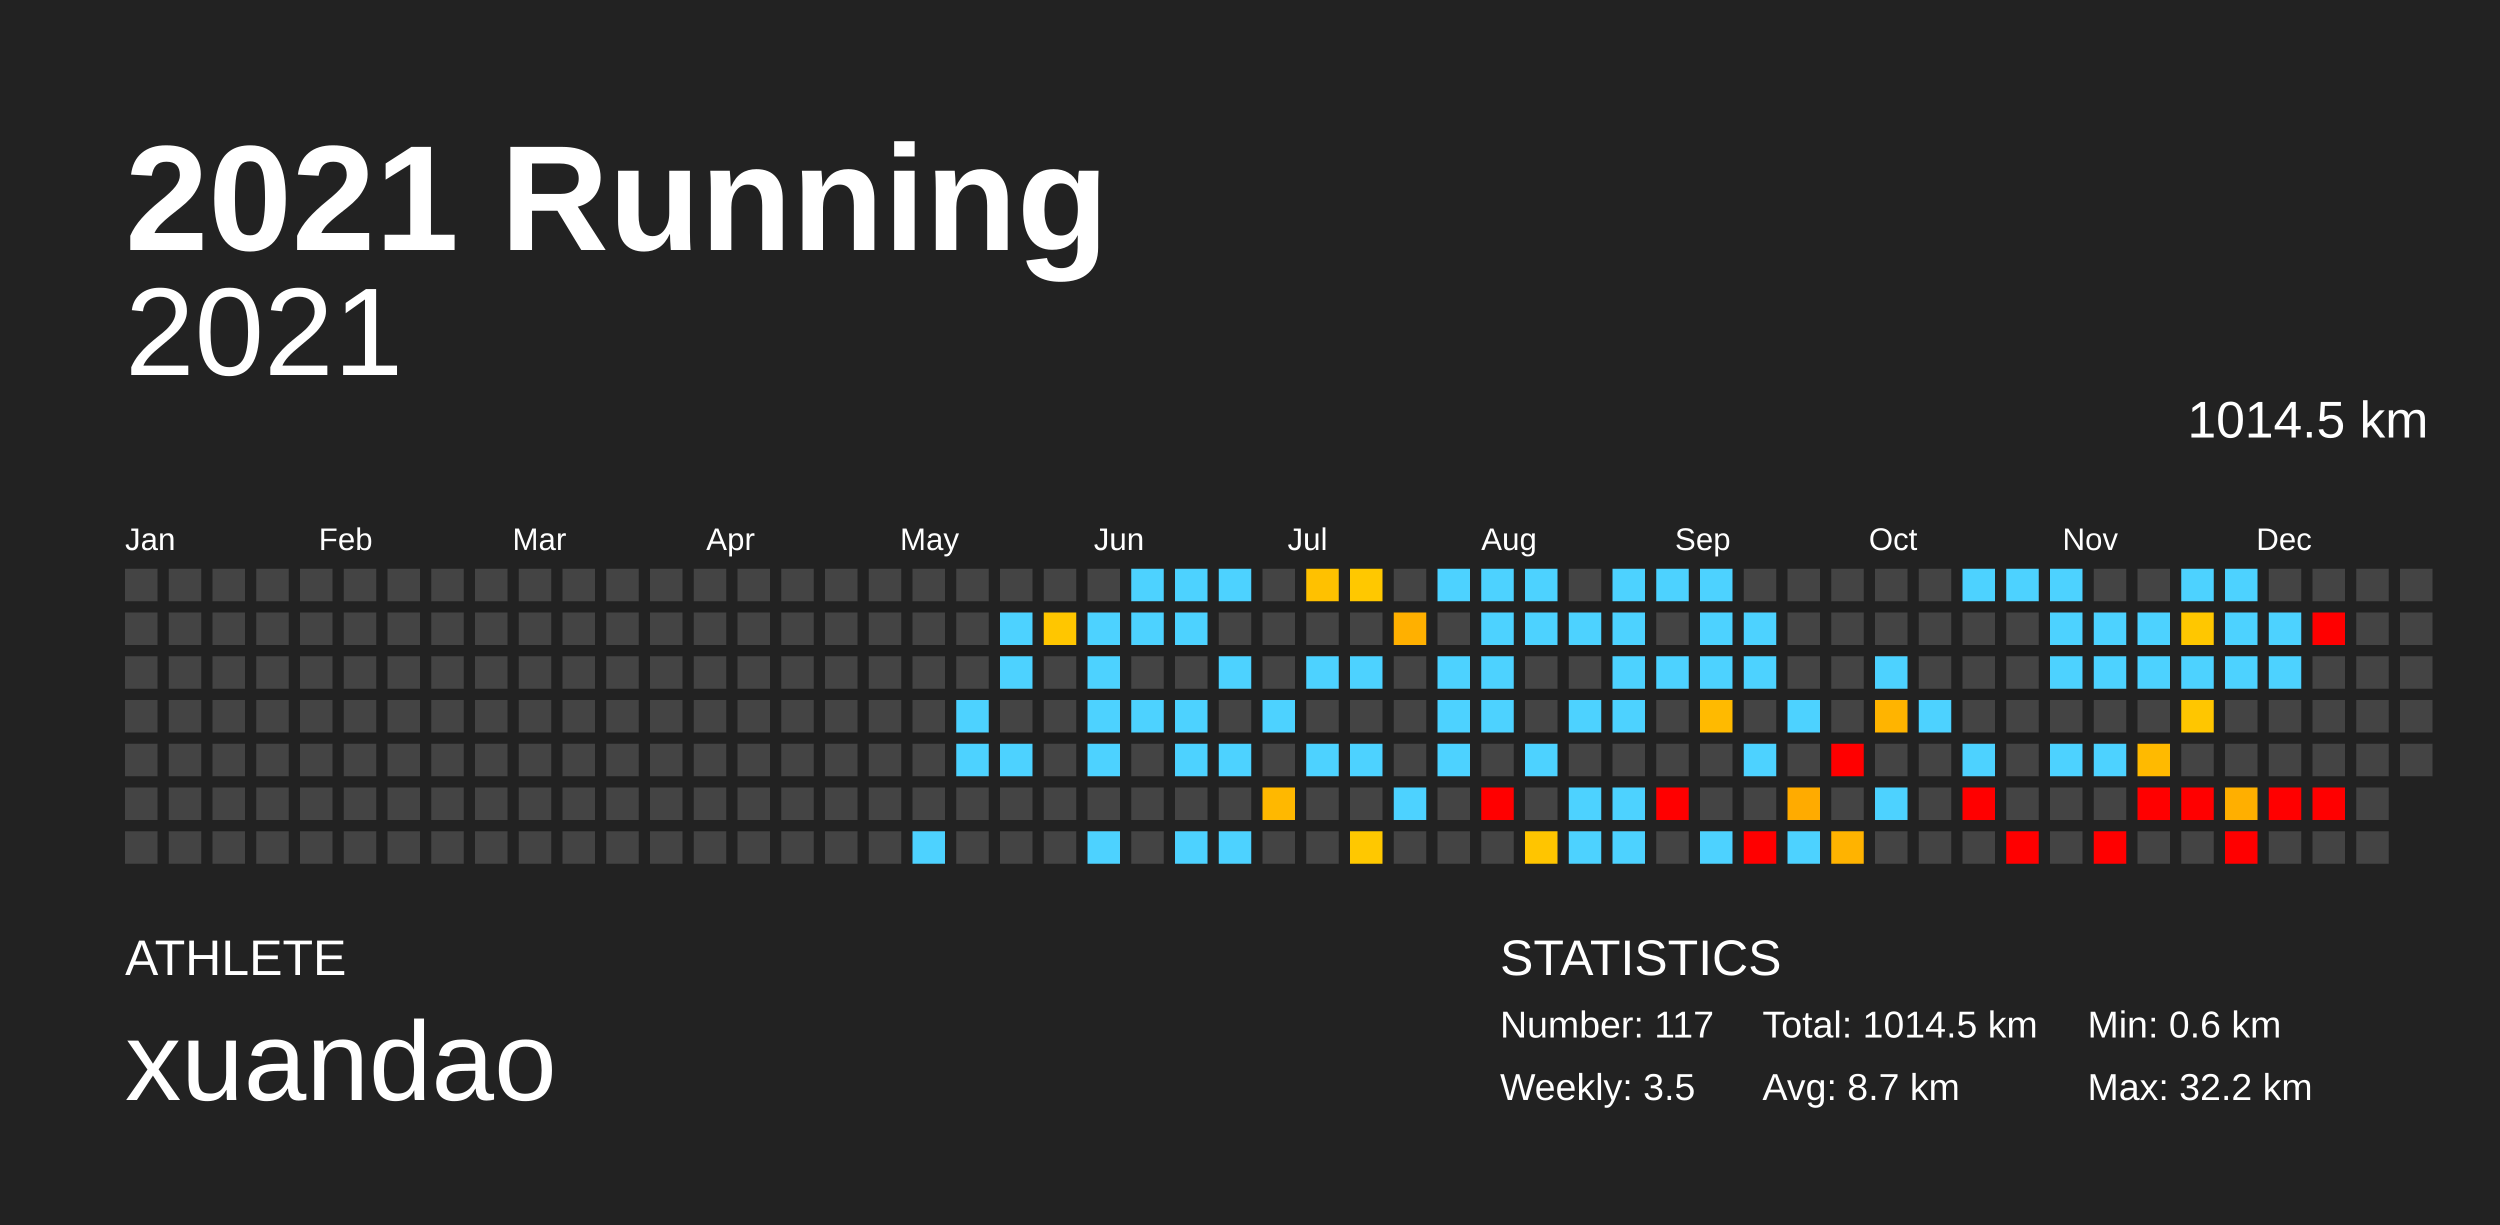
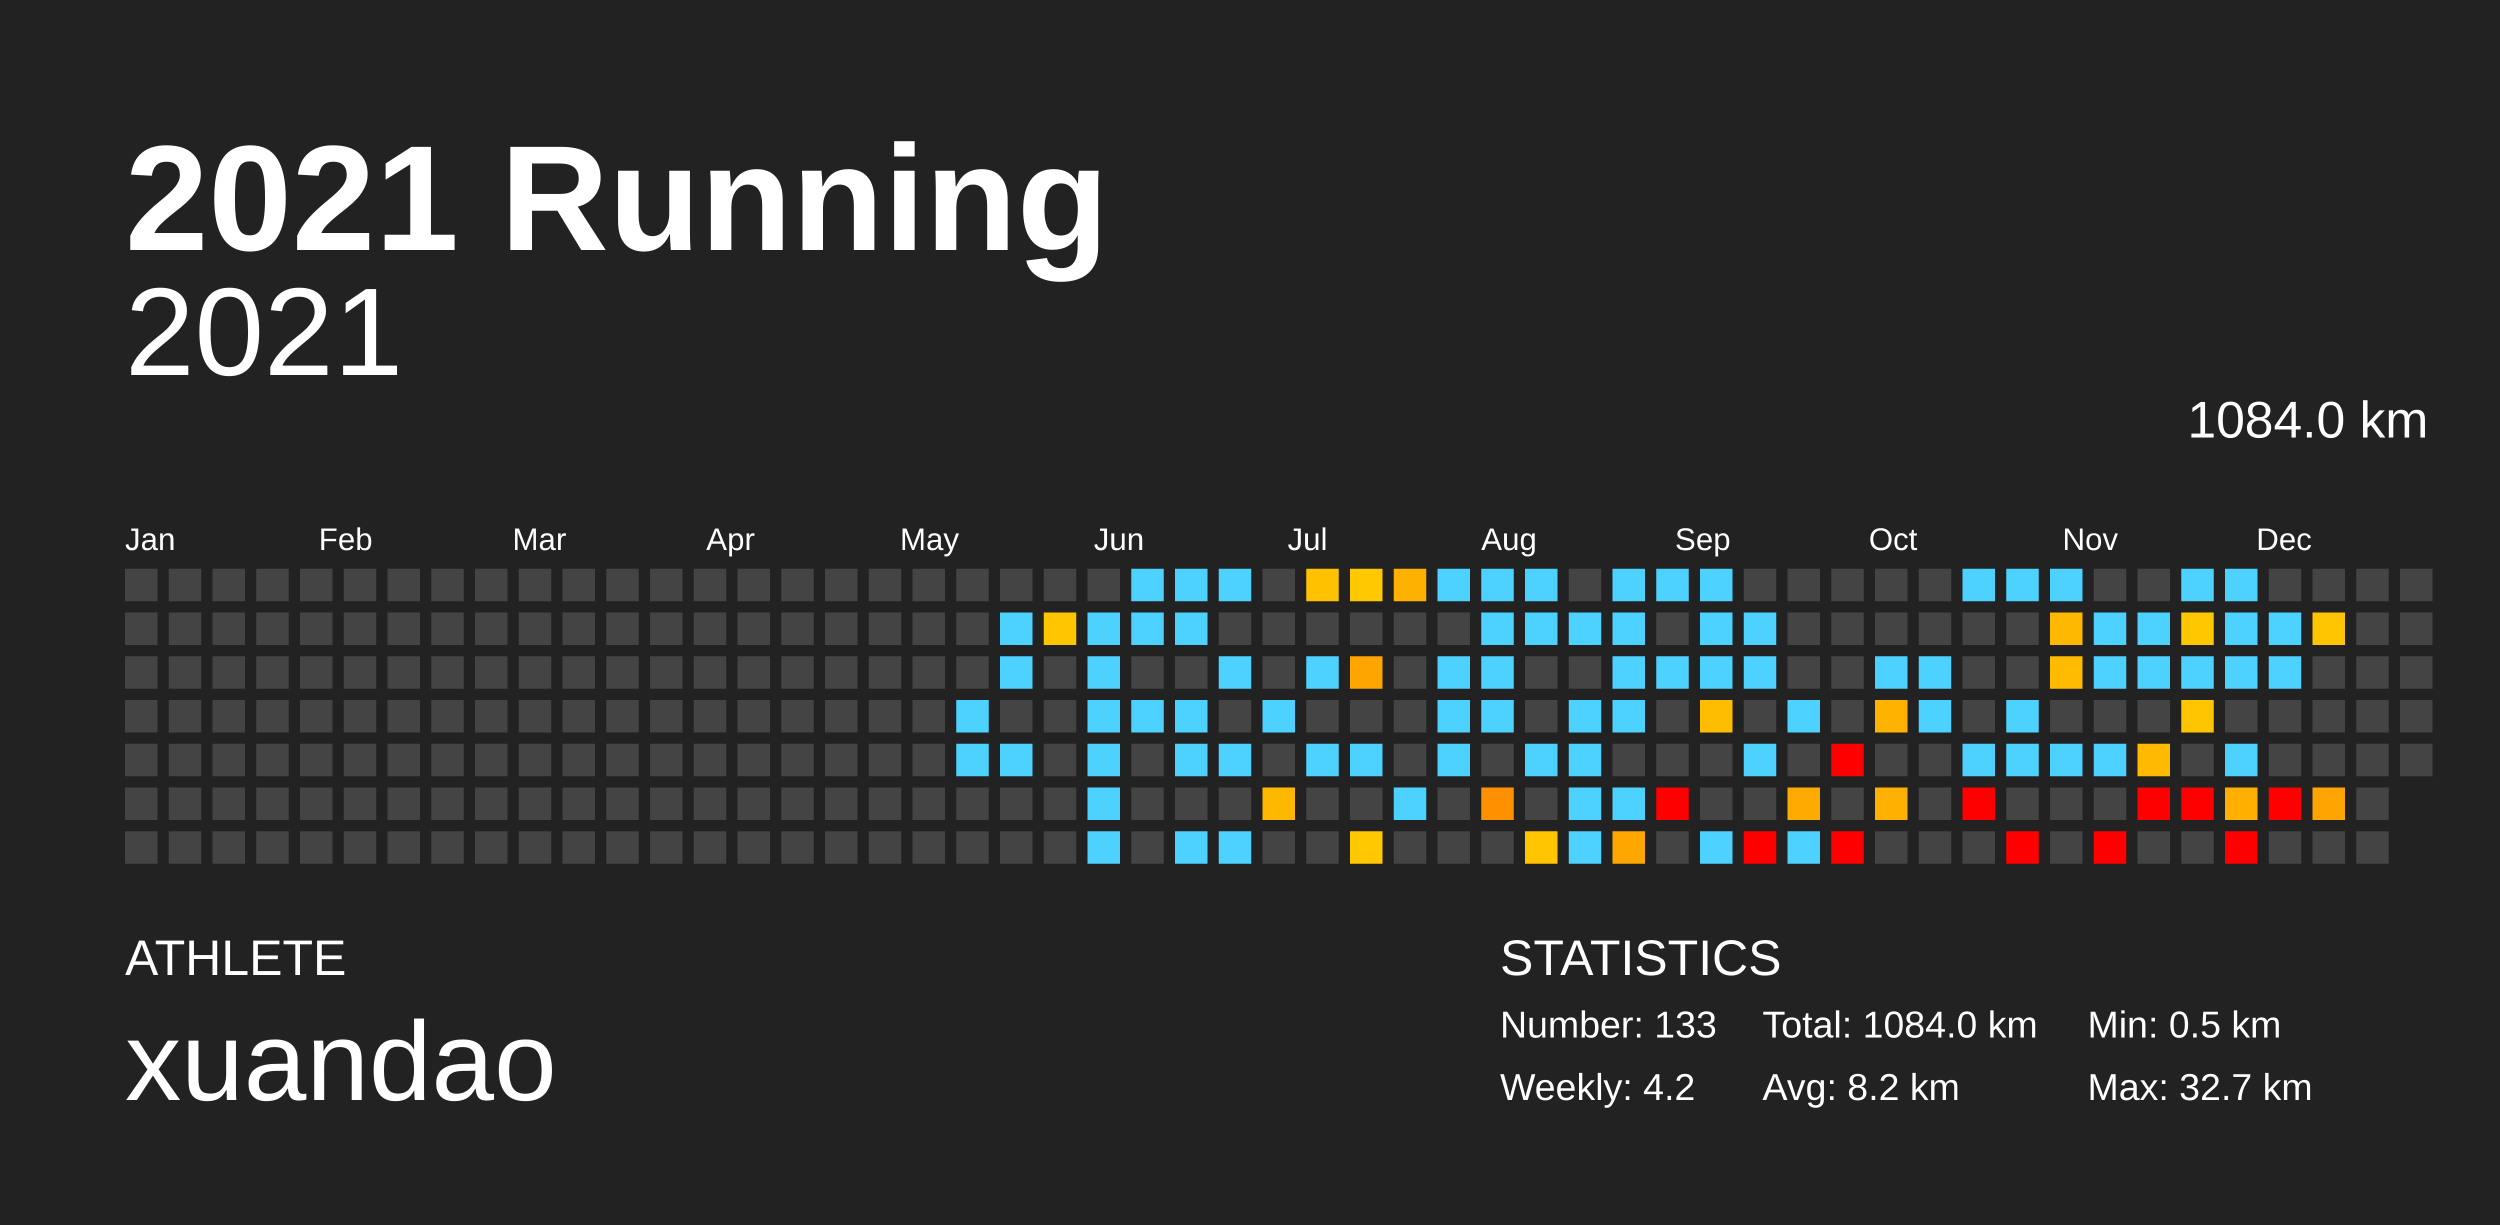
<svg xmlns="http://www.w3.org/2000/svg" baseProfile="full" height="98mm" version="1.1" viewBox="0,0,200,98" width="200mm">
  <defs />
  <rect fill="#222222" height="98" width="200" x="0" y="0" />
  <text fill="#FFFFFF" style="font-size:12px; font-family:Arial; font-weight:bold;" x="10" y="20">2021 Running</text>
  <text fill="#FFFFFF" style="font-size:4px; font-family:Arial" x="10" y="78">ATHLETE</text>
  <text fill="#FFFFFF" style="font-size:9px; font-family:Arial" x="10" y="88">xuandao</text>
  <text fill="#FFFFFF" style="font-size:4px; font-family:Arial" x="120" y="78">STATISTICS</text>
-   <text fill="#FFFFFF" style="font-size:3px; font-family:Arial" x="120" y="83">Number: 117</text>
-   <text fill="#FFFFFF" style="font-size:3px; font-family:Arial" x="120" y="88">Weekly: 3.5</text>
-   <text fill="#FFFFFF" style="font-size:3px; font-family:Arial" x="141" y="83">Total: 1014.5 km</text>
-   <text fill="#FFFFFF" style="font-size:3px; font-family:Arial" x="141" y="88">Avg: 8.7 km</text>
-   <text fill="#FFFFFF" style="font-size:3px; font-family:Arial" x="167" y="83">Min: 0.6 km</text>
-   <text fill="#FFFFFF" style="font-size:3px; font-family:Arial" x="167" y="88">Max: 32.2 km</text>
+   <text fill="#FFFFFF" style="font-size:3px; font-family:Arial" x="120" y="83">Number: 133</text>
+   <text fill="#FFFFFF" style="font-size:3px; font-family:Arial" x="120" y="88">Weekly: 4.2</text>
+   <text fill="#FFFFFF" style="font-size:3px; font-family:Arial" x="141" y="83">Total: 1084.0 km</text>
+   <text fill="#FFFFFF" style="font-size:3px; font-family:Arial" x="141" y="88">Avg: 8.2 km</text>
+   <text fill="#FFFFFF" style="font-size:3px; font-family:Arial" x="167" y="83">Min: 0.5 km</text>
+   <text fill="#FFFFFF" style="font-size:3px; font-family:Arial" x="167" y="88">Max: 32.7 km</text>
  <text alignment-baseline="hanging" fill="#FFFFFF" style="font-size:10.0px; font-family:Arial;" x="10" y="30">2021</text>
-   <text alignment-baseline="hanging" fill="#FFFFFF" style="font-size:4.125px; font-family:Arial;" x="175" y="35">1014.5 km</text>
+   <text alignment-baseline="hanging" fill="#FFFFFF" style="font-size:4.125px; font-family:Arial;" x="175" y="35">1084.0 km</text>
  <text fill="#FFFFFF" style="font-size:2.5px; font-family:Arial" x="10.0" y="44">Jan</text>
  <text fill="#FFFFFF" style="font-size:2.5px; font-family:Arial" x="25.5" y="44">Feb</text>
  <text fill="#FFFFFF" style="font-size:2.5px; font-family:Arial" x="41.0" y="44">Mar</text>
  <text fill="#FFFFFF" style="font-size:2.5px; font-family:Arial" x="56.5" y="44">Apr</text>
  <text fill="#FFFFFF" style="font-size:2.5px; font-family:Arial" x="72.0" y="44">May</text>
  <text fill="#FFFFFF" style="font-size:2.5px; font-family:Arial" x="87.5" y="44">Jun</text>
  <text fill="#FFFFFF" style="font-size:2.5px; font-family:Arial" x="103.0" y="44">Jul</text>
  <text fill="#FFFFFF" style="font-size:2.5px; font-family:Arial" x="118.5" y="44">Aug</text>
  <text fill="#FFFFFF" style="font-size:2.5px; font-family:Arial" x="134.0" y="44">Sep</text>
  <text fill="#FFFFFF" style="font-size:2.5px; font-family:Arial" x="149.5" y="44">Oct</text>
  <text fill="#FFFFFF" style="font-size:2.5px; font-family:Arial" x="165.0" y="44">Nov</text>
  <text fill="#FFFFFF" style="font-size:2.5px; font-family:Arial" x="180.5" y="44">Dec</text>
  <rect fill="#444444" height="2.6" width="2.6" x="10.0" y="45.5" />
  <rect fill="#444444" height="2.6" width="2.6" x="10.0" y="49.0" />
  <rect fill="#444444" height="2.6" width="2.6" x="10.0" y="52.5" />
  <rect fill="#444444" height="2.6" width="2.6" x="10.0" y="56.0" />
  <rect fill="#444444" height="2.6" width="2.6" x="10.0" y="59.5" />
  <rect fill="#444444" height="2.6" width="2.6" x="10.0" y="63.0" />
  <rect fill="#444444" height="2.6" width="2.6" x="10.0" y="66.5" />
  <rect fill="#444444" height="2.6" width="2.6" x="13.5" y="45.5" />
  <rect fill="#444444" height="2.6" width="2.6" x="13.5" y="49.0" />
  <rect fill="#444444" height="2.6" width="2.6" x="13.5" y="52.5" />
  <rect fill="#444444" height="2.6" width="2.6" x="13.5" y="56.0" />
  <rect fill="#444444" height="2.6" width="2.6" x="13.5" y="59.5" />
  <rect fill="#444444" height="2.6" width="2.6" x="13.5" y="63.0" />
  <rect fill="#444444" height="2.6" width="2.6" x="13.5" y="66.5" />
  <rect fill="#444444" height="2.6" width="2.6" x="17.0" y="45.5" />
  <rect fill="#444444" height="2.6" width="2.6" x="17.0" y="49.0" />
  <rect fill="#444444" height="2.6" width="2.6" x="17.0" y="52.5" />
  <rect fill="#444444" height="2.6" width="2.6" x="17.0" y="56.0" />
  <rect fill="#444444" height="2.6" width="2.6" x="17.0" y="59.5" />
  <rect fill="#444444" height="2.6" width="2.6" x="17.0" y="63.0" />
  <rect fill="#444444" height="2.6" width="2.6" x="17.0" y="66.5" />
  <rect fill="#444444" height="2.6" width="2.6" x="20.5" y="45.5" />
  <rect fill="#444444" height="2.6" width="2.6" x="20.5" y="49.0" />
  <rect fill="#444444" height="2.6" width="2.6" x="20.5" y="52.5" />
  <rect fill="#444444" height="2.6" width="2.6" x="20.5" y="56.0" />
  <rect fill="#444444" height="2.6" width="2.6" x="20.5" y="59.5" />
  <rect fill="#444444" height="2.6" width="2.6" x="20.5" y="63.0" />
  <rect fill="#444444" height="2.6" width="2.6" x="20.5" y="66.5" />
  <rect fill="#444444" height="2.6" width="2.6" x="24.0" y="45.5" />
  <rect fill="#444444" height="2.6" width="2.6" x="24.0" y="49.0" />
  <rect fill="#444444" height="2.6" width="2.6" x="24.0" y="52.5" />
  <rect fill="#444444" height="2.6" width="2.6" x="24.0" y="56.0" />
  <rect fill="#444444" height="2.6" width="2.6" x="24.0" y="59.5" />
  <rect fill="#444444" height="2.6" width="2.6" x="24.0" y="63.0" />
  <rect fill="#444444" height="2.6" width="2.6" x="24.0" y="66.5" />
  <rect fill="#444444" height="2.6" width="2.6" x="27.5" y="45.5" />
  <rect fill="#444444" height="2.6" width="2.6" x="27.5" y="49.0" />
  <rect fill="#444444" height="2.6" width="2.6" x="27.5" y="52.5" />
  <rect fill="#444444" height="2.6" width="2.6" x="27.5" y="56.0" />
  <rect fill="#444444" height="2.6" width="2.6" x="27.5" y="59.5" />
  <rect fill="#444444" height="2.6" width="2.6" x="27.5" y="63.0" />
  <rect fill="#444444" height="2.6" width="2.6" x="27.5" y="66.5" />
  <rect fill="#444444" height="2.6" width="2.6" x="31.0" y="45.5" />
  <rect fill="#444444" height="2.6" width="2.6" x="31.0" y="49.0" />
  <rect fill="#444444" height="2.6" width="2.6" x="31.0" y="52.5" />
  <rect fill="#444444" height="2.6" width="2.6" x="31.0" y="56.0" />
  <rect fill="#444444" height="2.6" width="2.6" x="31.0" y="59.5" />
  <rect fill="#444444" height="2.6" width="2.6" x="31.0" y="63.0" />
  <rect fill="#444444" height="2.6" width="2.6" x="31.0" y="66.5" />
  <rect fill="#444444" height="2.6" width="2.6" x="34.5" y="45.5" />
  <rect fill="#444444" height="2.6" width="2.6" x="34.5" y="49.0" />
  <rect fill="#444444" height="2.6" width="2.6" x="34.5" y="52.5" />
  <rect fill="#444444" height="2.6" width="2.6" x="34.5" y="56.0" />
  <rect fill="#444444" height="2.6" width="2.6" x="34.5" y="59.5" />
  <rect fill="#444444" height="2.6" width="2.6" x="34.5" y="63.0" />
  <rect fill="#444444" height="2.6" width="2.6" x="34.5" y="66.5" />
  <rect fill="#444444" height="2.6" width="2.6" x="38.0" y="45.5" />
  <rect fill="#444444" height="2.6" width="2.6" x="38.0" y="49.0" />
  <rect fill="#444444" height="2.6" width="2.6" x="38.0" y="52.5" />
  <rect fill="#444444" height="2.6" width="2.6" x="38.0" y="56.0" />
  <rect fill="#444444" height="2.6" width="2.6" x="38.0" y="59.5" />
  <rect fill="#444444" height="2.6" width="2.6" x="38.0" y="63.0" />
  <rect fill="#444444" height="2.6" width="2.6" x="38.0" y="66.5" />
  <rect fill="#444444" height="2.6" width="2.6" x="41.5" y="45.5" />
  <rect fill="#444444" height="2.6" width="2.6" x="41.5" y="49.0" />
  <rect fill="#444444" height="2.6" width="2.6" x="41.5" y="52.5" />
  <rect fill="#444444" height="2.6" width="2.6" x="41.5" y="56.0" />
  <rect fill="#444444" height="2.6" width="2.6" x="41.5" y="59.5" />
  <rect fill="#444444" height="2.6" width="2.6" x="41.5" y="63.0" />
  <rect fill="#444444" height="2.6" width="2.6" x="41.5" y="66.5" />
  <rect fill="#444444" height="2.6" width="2.6" x="45.0" y="45.5" />
  <rect fill="#444444" height="2.6" width="2.6" x="45.0" y="49.0" />
  <rect fill="#444444" height="2.6" width="2.6" x="45.0" y="52.5" />
  <rect fill="#444444" height="2.6" width="2.6" x="45.0" y="56.0" />
  <rect fill="#444444" height="2.6" width="2.6" x="45.0" y="59.5" />
  <rect fill="#444444" height="2.6" width="2.6" x="45.0" y="63.0" />
  <rect fill="#444444" height="2.6" width="2.6" x="45.0" y="66.5" />
  <rect fill="#444444" height="2.6" width="2.6" x="48.5" y="45.5" />
  <rect fill="#444444" height="2.6" width="2.6" x="48.5" y="49.0" />
  <rect fill="#444444" height="2.6" width="2.6" x="48.5" y="52.5" />
  <rect fill="#444444" height="2.6" width="2.6" x="48.5" y="56.0" />
  <rect fill="#444444" height="2.6" width="2.6" x="48.5" y="59.5" />
  <rect fill="#444444" height="2.6" width="2.6" x="48.5" y="63.0" />
  <rect fill="#444444" height="2.6" width="2.6" x="48.5" y="66.5" />
  <rect fill="#444444" height="2.6" width="2.6" x="52.0" y="45.5" />
  <rect fill="#444444" height="2.6" width="2.6" x="52.0" y="49.0" />
  <rect fill="#444444" height="2.6" width="2.6" x="52.0" y="52.5" />
  <rect fill="#444444" height="2.6" width="2.6" x="52.0" y="56.0" />
  <rect fill="#444444" height="2.6" width="2.6" x="52.0" y="59.5" />
  <rect fill="#444444" height="2.6" width="2.6" x="52.0" y="63.0" />
  <rect fill="#444444" height="2.6" width="2.6" x="52.0" y="66.5" />
  <rect fill="#444444" height="2.6" width="2.6" x="55.5" y="45.5" />
  <rect fill="#444444" height="2.6" width="2.6" x="55.5" y="49.0" />
  <rect fill="#444444" height="2.6" width="2.6" x="55.5" y="52.5" />
  <rect fill="#444444" height="2.6" width="2.6" x="55.5" y="56.0" />
  <rect fill="#444444" height="2.6" width="2.6" x="55.5" y="59.5" />
  <rect fill="#444444" height="2.6" width="2.6" x="55.5" y="63.0" />
  <rect fill="#444444" height="2.6" width="2.6" x="55.5" y="66.5" />
  <rect fill="#444444" height="2.6" width="2.6" x="59.0" y="45.5" />
  <rect fill="#444444" height="2.6" width="2.6" x="59.0" y="49.0" />
  <rect fill="#444444" height="2.6" width="2.6" x="59.0" y="52.5" />
  <rect fill="#444444" height="2.6" width="2.6" x="59.0" y="56.0" />
  <rect fill="#444444" height="2.6" width="2.6" x="59.0" y="59.5" />
  <rect fill="#444444" height="2.6" width="2.6" x="59.0" y="63.0" />
  <rect fill="#444444" height="2.6" width="2.6" x="59.0" y="66.5" />
  <rect fill="#444444" height="2.6" width="2.6" x="62.5" y="45.5" />
  <rect fill="#444444" height="2.6" width="2.6" x="62.5" y="49.0" />
  <rect fill="#444444" height="2.6" width="2.6" x="62.5" y="52.5" />
  <rect fill="#444444" height="2.6" width="2.6" x="62.5" y="56.0" />
  <rect fill="#444444" height="2.6" width="2.6" x="62.5" y="59.5" />
  <rect fill="#444444" height="2.6" width="2.6" x="62.5" y="63.0" />
  <rect fill="#444444" height="2.6" width="2.6" x="62.5" y="66.5" />
  <rect fill="#444444" height="2.6" width="2.6" x="66.0" y="45.5" />
  <rect fill="#444444" height="2.6" width="2.6" x="66.0" y="49.0" />
  <rect fill="#444444" height="2.6" width="2.6" x="66.0" y="52.5" />
  <rect fill="#444444" height="2.6" width="2.6" x="66.0" y="56.0" />
  <rect fill="#444444" height="2.6" width="2.6" x="66.0" y="59.5" />
  <rect fill="#444444" height="2.6" width="2.6" x="66.0" y="63.0" />
  <rect fill="#444444" height="2.6" width="2.6" x="66.0" y="66.5" />
  <rect fill="#444444" height="2.6" width="2.6" x="69.5" y="45.5" />
  <rect fill="#444444" height="2.6" width="2.6" x="69.5" y="49.0" />
  <rect fill="#444444" height="2.6" width="2.6" x="69.5" y="52.5" />
  <rect fill="#444444" height="2.6" width="2.6" x="69.5" y="56.0" />
  <rect fill="#444444" height="2.6" width="2.6" x="69.5" y="59.5" />
  <rect fill="#444444" height="2.6" width="2.6" x="69.5" y="63.0" />
  <rect fill="#444444" height="2.6" width="2.6" x="69.5" y="66.5" />
  <rect fill="#444444" height="2.6" width="2.6" x="73.0" y="45.5" />
  <rect fill="#444444" height="2.6" width="2.6" x="73.0" y="49.0" />
  <rect fill="#444444" height="2.6" width="2.6" x="73.0" y="52.5" />
  <rect fill="#444444" height="2.6" width="2.6" x="73.0" y="56.0" />
  <rect fill="#444444" height="2.6" width="2.6" x="73.0" y="59.5" />
  <rect fill="#444444" height="2.6" width="2.6" x="73.0" y="63.0" />
-   <rect fill="#4dd2ff" height="2.6" width="2.6" x="73.0" y="66.5" />
+   <rect fill="#444444" height="2.6" width="2.6" x="73.0" y="66.5" />
  <rect fill="#444444" height="2.6" width="2.6" x="76.5" y="45.5" />
  <rect fill="#444444" height="2.6" width="2.6" x="76.5" y="49.0" />
  <rect fill="#444444" height="2.6" width="2.6" x="76.5" y="52.5" />
  <rect fill="#4dd2ff" height="2.6" width="2.6" x="76.5" y="56.0" />
  <rect fill="#4dd2ff" height="2.6" width="2.6" x="76.5" y="59.5" />
  <rect fill="#444444" height="2.6" width="2.6" x="76.5" y="63.0" />
  <rect fill="#444444" height="2.6" width="2.6" x="76.5" y="66.5" />
  <rect fill="#444444" height="2.6" width="2.6" x="80.0" y="45.5" />
  <rect fill="#4dd2ff" height="2.6" width="2.6" x="80.0" y="49.0" />
  <rect fill="#4dd2ff" height="2.6" width="2.6" x="80.0" y="52.5" />
  <rect fill="#444444" height="2.6" width="2.6" x="80.0" y="56.0" />
  <rect fill="#4dd2ff" height="2.6" width="2.6" x="80.0" y="59.5" />
  <rect fill="#444444" height="2.6" width="2.6" x="80.0" y="63.0" />
  <rect fill="#444444" height="2.6" width="2.6" x="80.0" y="66.5" />
  <rect fill="#444444" height="2.6" width="2.6" x="83.5" y="45.5" />
  <rect fill="#ffc600" height="2.6" width="2.6" x="83.5" y="49.0" />
  <rect fill="#444444" height="2.6" width="2.6" x="83.5" y="52.5" />
  <rect fill="#444444" height="2.6" width="2.6" x="83.5" y="56.0" />
  <rect fill="#444444" height="2.6" width="2.6" x="83.5" y="59.5" />
  <rect fill="#444444" height="2.6" width="2.6" x="83.5" y="63.0" />
  <rect fill="#444444" height="2.6" width="2.6" x="83.5" y="66.5" />
  <rect fill="#444444" height="2.6" width="2.6" x="87.0" y="45.5" />
  <rect fill="#4dd2ff" height="2.6" width="2.6" x="87.0" y="49.0" />
  <rect fill="#4dd2ff" height="2.6" width="2.6" x="87.0" y="52.5" />
  <rect fill="#4dd2ff" height="2.6" width="2.6" x="87.0" y="56.0" />
  <rect fill="#4dd2ff" height="2.6" width="2.6" x="87.0" y="59.5" />
-   <rect fill="#444444" height="2.6" width="2.6" x="87.0" y="63.0" />
+   <rect fill="#4dd2ff" height="2.6" width="2.6" x="87.0" y="63.0" />
  <rect fill="#4dd2ff" height="2.6" width="2.6" x="87.0" y="66.5" />
  <rect fill="#4dd2ff" height="2.6" width="2.6" x="90.5" y="45.5" />
  <rect fill="#4dd2ff" height="2.6" width="2.6" x="90.5" y="49.0" />
  <rect fill="#444444" height="2.6" width="2.6" x="90.5" y="52.5" />
  <rect fill="#4dd2ff" height="2.6" width="2.6" x="90.5" y="56.0" />
  <rect fill="#444444" height="2.6" width="2.6" x="90.5" y="59.5" />
  <rect fill="#444444" height="2.6" width="2.6" x="90.5" y="63.0" />
  <rect fill="#444444" height="2.6" width="2.6" x="90.5" y="66.5" />
  <rect fill="#4dd2ff" height="2.6" width="2.6" x="94.0" y="45.5" />
  <rect fill="#4dd2ff" height="2.6" width="2.6" x="94.0" y="49.0" />
  <rect fill="#444444" height="2.6" width="2.6" x="94.0" y="52.5" />
  <rect fill="#4dd2ff" height="2.6" width="2.6" x="94.0" y="56.0" />
  <rect fill="#4dd2ff" height="2.6" width="2.6" x="94.0" y="59.5" />
  <rect fill="#444444" height="2.6" width="2.6" x="94.0" y="63.0" />
  <rect fill="#4dd2ff" height="2.6" width="2.6" x="94.0" y="66.5" />
  <rect fill="#4dd2ff" height="2.6" width="2.6" x="97.5" y="45.5" />
  <rect fill="#444444" height="2.6" width="2.6" x="97.5" y="49.0" />
  <rect fill="#4dd2ff" height="2.6" width="2.6" x="97.5" y="52.5" />
  <rect fill="#444444" height="2.6" width="2.6" x="97.5" y="56.0" />
  <rect fill="#4dd2ff" height="2.6" width="2.6" x="97.5" y="59.5" />
  <rect fill="#444444" height="2.6" width="2.6" x="97.5" y="63.0" />
  <rect fill="#4dd2ff" height="2.6" width="2.6" x="97.5" y="66.5" />
  <rect fill="#444444" height="2.6" width="2.6" x="101.0" y="45.5" />
  <rect fill="#444444" height="2.6" width="2.6" x="101.0" y="49.0" />
  <rect fill="#444444" height="2.6" width="2.6" x="101.0" y="52.5" />
  <rect fill="#4dd2ff" height="2.6" width="2.6" x="101.0" y="56.0" />
  <rect fill="#444444" height="2.6" width="2.6" x="101.0" y="59.5" />
  <rect fill="#ffb800" height="2.6" width="2.6" x="101.0" y="63.0" />
  <rect fill="#444444" height="2.6" width="2.6" x="101.0" y="66.5" />
  <rect fill="#ffc100" height="2.6" width="2.6" x="104.5" y="45.5" />
  <rect fill="#444444" height="2.6" width="2.6" x="104.5" y="49.0" />
  <rect fill="#4dd2ff" height="2.6" width="2.6" x="104.5" y="52.5" />
  <rect fill="#444444" height="2.6" width="2.6" x="104.5" y="56.0" />
  <rect fill="#4dd2ff" height="2.6" width="2.6" x="104.5" y="59.5" />
  <rect fill="#444444" height="2.6" width="2.6" x="104.5" y="63.0" />
  <rect fill="#444444" height="2.6" width="2.6" x="104.5" y="66.5" />
  <rect fill="#ffc800" height="2.6" width="2.6" x="108.0" y="45.5" />
  <rect fill="#444444" height="2.6" width="2.6" x="108.0" y="49.0" />
-   <rect fill="#4dd2ff" height="2.6" width="2.6" x="108.0" y="52.5" />
+   <rect fill="#ffa500" height="2.6" width="2.6" x="108.0" y="52.5" />
  <rect fill="#444444" height="2.6" width="2.6" x="108.0" y="56.0" />
  <rect fill="#4dd2ff" height="2.6" width="2.6" x="108.0" y="59.5" />
  <rect fill="#444444" height="2.6" width="2.6" x="108.0" y="63.0" />
  <rect fill="#ffc800" height="2.6" width="2.6" x="108.0" y="66.5" />
-   <rect fill="#444444" height="2.6" width="2.6" x="111.5" y="45.5" />
-   <rect fill="#ffb000" height="2.6" width="2.6" x="111.5" y="49.0" />
+   <rect fill="#ffb100" height="2.6" width="2.6" x="111.5" y="45.5" />
+   <rect fill="#444444" height="2.6" width="2.6" x="111.5" y="49.0" />
  <rect fill="#444444" height="2.6" width="2.6" x="111.5" y="52.5" />
  <rect fill="#444444" height="2.6" width="2.6" x="111.5" y="56.0" />
  <rect fill="#444444" height="2.6" width="2.6" x="111.5" y="59.5" />
  <rect fill="#4dd2ff" height="2.6" width="2.6" x="111.5" y="63.0" />
  <rect fill="#444444" height="2.6" width="2.6" x="111.5" y="66.5" />
  <rect fill="#4dd2ff" height="2.6" width="2.6" x="115.0" y="45.5" />
  <rect fill="#444444" height="2.6" width="2.6" x="115.0" y="49.0" />
  <rect fill="#4dd2ff" height="2.6" width="2.6" x="115.0" y="52.5" />
  <rect fill="#4dd2ff" height="2.6" width="2.6" x="115.0" y="56.0" />
  <rect fill="#4dd2ff" height="2.6" width="2.6" x="115.0" y="59.5" />
  <rect fill="#444444" height="2.6" width="2.6" x="115.0" y="63.0" />
  <rect fill="#444444" height="2.6" width="2.6" x="115.0" y="66.5" />
  <rect fill="#4dd2ff" height="2.6" width="2.6" x="118.5" y="45.5" />
  <rect fill="#4dd2ff" height="2.6" width="2.6" x="118.5" y="49.0" />
  <rect fill="#4dd2ff" height="2.6" width="2.6" x="118.5" y="52.5" />
  <rect fill="#4dd2ff" height="2.6" width="2.6" x="118.5" y="56.0" />
  <rect fill="#444444" height="2.6" width="2.6" x="118.5" y="59.5" />
-   <rect fill="red" height="2.6" width="2.6" x="118.5" y="63.0" />
+   <rect fill="#ff9000" height="2.6" width="2.6" x="118.5" y="63.0" />
  <rect fill="#444444" height="2.6" width="2.6" x="118.5" y="66.5" />
  <rect fill="#4dd2ff" height="2.6" width="2.6" x="122.0" y="45.5" />
  <rect fill="#4dd2ff" height="2.6" width="2.6" x="122.0" y="49.0" />
  <rect fill="#444444" height="2.6" width="2.6" x="122.0" y="52.5" />
  <rect fill="#444444" height="2.6" width="2.6" x="122.0" y="56.0" />
  <rect fill="#4dd2ff" height="2.6" width="2.6" x="122.0" y="59.5" />
  <rect fill="#444444" height="2.6" width="2.6" x="122.0" y="63.0" />
  <rect fill="#ffc500" height="2.6" width="2.6" x="122.0" y="66.5" />
  <rect fill="#444444" height="2.6" width="2.6" x="125.5" y="45.5" />
  <rect fill="#4dd2ff" height="2.6" width="2.6" x="125.5" y="49.0" />
  <rect fill="#444444" height="2.6" width="2.6" x="125.5" y="52.5" />
  <rect fill="#4dd2ff" height="2.6" width="2.6" x="125.5" y="56.0" />
-   <rect fill="#444444" height="2.6" width="2.6" x="125.5" y="59.5" />
+   <rect fill="#4dd2ff" height="2.6" width="2.6" x="125.5" y="59.5" />
  <rect fill="#4dd2ff" height="2.6" width="2.6" x="125.5" y="63.0" />
  <rect fill="#4dd2ff" height="2.6" width="2.6" x="125.5" y="66.5" />
  <rect fill="#4dd2ff" height="2.6" width="2.6" x="129.0" y="45.5" />
  <rect fill="#4dd2ff" height="2.6" width="2.6" x="129.0" y="49.0" />
  <rect fill="#4dd2ff" height="2.6" width="2.6" x="129.0" y="52.5" />
  <rect fill="#4dd2ff" height="2.6" width="2.6" x="129.0" y="56.0" />
  <rect fill="#444444" height="2.6" width="2.6" x="129.0" y="59.5" />
  <rect fill="#4dd2ff" height="2.6" width="2.6" x="129.0" y="63.0" />
-   <rect fill="#4dd2ff" height="2.6" width="2.6" x="129.0" y="66.5" />
+   <rect fill="#ffa700" height="2.6" width="2.6" x="129.0" y="66.5" />
  <rect fill="#4dd2ff" height="2.6" width="2.6" x="132.5" y="45.5" />
  <rect fill="#444444" height="2.6" width="2.6" x="132.5" y="49.0" />
  <rect fill="#4dd2ff" height="2.6" width="2.6" x="132.5" y="52.5" />
  <rect fill="#444444" height="2.6" width="2.6" x="132.5" y="56.0" />
  <rect fill="#444444" height="2.6" width="2.6" x="132.5" y="59.5" />
  <rect fill="red" height="2.6" width="2.6" x="132.5" y="63.0" />
  <rect fill="#444444" height="2.6" width="2.6" x="132.5" y="66.5" />
  <rect fill="#4dd2ff" height="2.6" width="2.6" x="136.0" y="45.5" />
  <rect fill="#4dd2ff" height="2.6" width="2.6" x="136.0" y="49.0" />
  <rect fill="#4dd2ff" height="2.6" width="2.6" x="136.0" y="52.5" />
-   <rect fill="#ffba00" height="2.6" width="2.6" x="136.0" y="56.0" />
+   <rect fill="#ffbd00" height="2.6" width="2.6" x="136.0" y="56.0" />
  <rect fill="#444444" height="2.6" width="2.6" x="136.0" y="59.5" />
  <rect fill="#444444" height="2.6" width="2.6" x="136.0" y="63.0" />
  <rect fill="#4dd2ff" height="2.6" width="2.6" x="136.0" y="66.5" />
  <rect fill="#444444" height="2.6" width="2.6" x="139.5" y="45.5" />
  <rect fill="#4dd2ff" height="2.6" width="2.6" x="139.5" y="49.0" />
  <rect fill="#4dd2ff" height="2.6" width="2.6" x="139.5" y="52.5" />
  <rect fill="#444444" height="2.6" width="2.6" x="139.5" y="56.0" />
  <rect fill="#4dd2ff" height="2.6" width="2.6" x="139.5" y="59.5" />
  <rect fill="#444444" height="2.6" width="2.6" x="139.5" y="63.0" />
  <rect fill="red" height="2.6" width="2.6" x="139.5" y="66.5" />
  <rect fill="#444444" height="2.6" width="2.6" x="143.0" y="45.5" />
  <rect fill="#444444" height="2.6" width="2.6" x="143.0" y="49.0" />
  <rect fill="#444444" height="2.6" width="2.6" x="143.0" y="52.5" />
  <rect fill="#4dd2ff" height="2.6" width="2.6" x="143.0" y="56.0" />
  <rect fill="#444444" height="2.6" width="2.6" x="143.0" y="59.5" />
-   <rect fill="#ffab00" height="2.6" width="2.6" x="143.0" y="63.0" />
+   <rect fill="#ffaa00" height="2.6" width="2.6" x="143.0" y="63.0" />
  <rect fill="#4dd2ff" height="2.6" width="2.6" x="143.0" y="66.5" />
  <rect fill="#444444" height="2.6" width="2.6" x="146.5" y="45.5" />
  <rect fill="#444444" height="2.6" width="2.6" x="146.5" y="49.0" />
  <rect fill="#444444" height="2.6" width="2.6" x="146.5" y="52.5" />
  <rect fill="#444444" height="2.6" width="2.6" x="146.5" y="56.0" />
  <rect fill="red" height="2.6" width="2.6" x="146.5" y="59.5" />
  <rect fill="#444444" height="2.6" width="2.6" x="146.5" y="63.0" />
-   <rect fill="#ffb300" height="2.6" width="2.6" x="146.5" y="66.5" />
+   <rect fill="red" height="2.6" width="2.6" x="146.5" y="66.5" />
  <rect fill="#444444" height="2.6" width="2.6" x="150.0" y="45.5" />
  <rect fill="#444444" height="2.6" width="2.6" x="150.0" y="49.0" />
  <rect fill="#4dd2ff" height="2.6" width="2.6" x="150.0" y="52.5" />
-   <rect fill="#ffb400" height="2.6" width="2.6" x="150.0" y="56.0" />
+   <rect fill="#ffb300" height="2.6" width="2.6" x="150.0" y="56.0" />
  <rect fill="#444444" height="2.6" width="2.6" x="150.0" y="59.5" />
-   <rect fill="#4dd2ff" height="2.6" width="2.6" x="150.0" y="63.0" />
+   <rect fill="#ffb000" height="2.6" width="2.6" x="150.0" y="63.0" />
  <rect fill="#444444" height="2.6" width="2.6" x="150.0" y="66.5" />
  <rect fill="#444444" height="2.6" width="2.6" x="153.5" y="45.5" />
  <rect fill="#444444" height="2.6" width="2.6" x="153.5" y="49.0" />
-   <rect fill="#444444" height="2.6" width="2.6" x="153.5" y="52.5" />
+   <rect fill="#4dd2ff" height="2.6" width="2.6" x="153.5" y="52.5" />
  <rect fill="#4dd2ff" height="2.6" width="2.6" x="153.5" y="56.0" />
  <rect fill="#444444" height="2.6" width="2.6" x="153.5" y="59.5" />
  <rect fill="#444444" height="2.6" width="2.6" x="153.5" y="63.0" />
  <rect fill="#444444" height="2.6" width="2.6" x="153.5" y="66.5" />
  <rect fill="#4dd2ff" height="2.6" width="2.6" x="157.0" y="45.5" />
  <rect fill="#444444" height="2.6" width="2.6" x="157.0" y="49.0" />
  <rect fill="#444444" height="2.6" width="2.6" x="157.0" y="52.5" />
  <rect fill="#444444" height="2.6" width="2.6" x="157.0" y="56.0" />
  <rect fill="#4dd2ff" height="2.6" width="2.6" x="157.0" y="59.5" />
  <rect fill="red" height="2.6" width="2.6" x="157.0" y="63.0" />
  <rect fill="#444444" height="2.6" width="2.6" x="157.0" y="66.5" />
  <rect fill="#4dd2ff" height="2.6" width="2.6" x="160.5" y="45.5" />
  <rect fill="#444444" height="2.6" width="2.6" x="160.5" y="49.0" />
  <rect fill="#444444" height="2.6" width="2.6" x="160.5" y="52.5" />
-   <rect fill="#444444" height="2.6" width="2.6" x="160.5" y="56.0" />
-   <rect fill="#444444" height="2.6" width="2.6" x="160.5" y="59.5" />
+   <rect fill="#4dd2ff" height="2.6" width="2.6" x="160.5" y="56.0" />
+   <rect fill="#4dd2ff" height="2.6" width="2.6" x="160.5" y="59.5" />
  <rect fill="#444444" height="2.6" width="2.6" x="160.5" y="63.0" />
  <rect fill="red" height="2.6" width="2.6" x="160.5" y="66.5" />
  <rect fill="#4dd2ff" height="2.6" width="2.6" x="164.0" y="45.5" />
-   <rect fill="#4dd2ff" height="2.6" width="2.6" x="164.0" y="49.0" />
-   <rect fill="#4dd2ff" height="2.6" width="2.6" x="164.0" y="52.5" />
+   <rect fill="#ffb800" height="2.6" width="2.6" x="164.0" y="49.0" />
+   <rect fill="#ffbb00" height="2.6" width="2.6" x="164.0" y="52.5" />
  <rect fill="#444444" height="2.6" width="2.6" x="164.0" y="56.0" />
  <rect fill="#4dd2ff" height="2.6" width="2.6" x="164.0" y="59.5" />
  <rect fill="#444444" height="2.6" width="2.6" x="164.0" y="63.0" />
  <rect fill="#444444" height="2.6" width="2.6" x="164.0" y="66.5" />
  <rect fill="#444444" height="2.6" width="2.6" x="167.5" y="45.5" />
  <rect fill="#4dd2ff" height="2.6" width="2.6" x="167.5" y="49.0" />
  <rect fill="#4dd2ff" height="2.6" width="2.6" x="167.5" y="52.5" />
  <rect fill="#444444" height="2.6" width="2.6" x="167.5" y="56.0" />
  <rect fill="#4dd2ff" height="2.6" width="2.6" x="167.5" y="59.5" />
  <rect fill="#444444" height="2.6" width="2.6" x="167.5" y="63.0" />
  <rect fill="red" height="2.6" width="2.6" x="167.5" y="66.5" />
  <rect fill="#444444" height="2.6" width="2.6" x="171.0" y="45.5" />
  <rect fill="#4dd2ff" height="2.6" width="2.6" x="171.0" y="49.0" />
  <rect fill="#4dd2ff" height="2.6" width="2.6" x="171.0" y="52.5" />
  <rect fill="#444444" height="2.6" width="2.6" x="171.0" y="56.0" />
  <rect fill="#ffba00" height="2.6" width="2.6" x="171.0" y="59.5" />
  <rect fill="red" height="2.6" width="2.6" x="171.0" y="63.0" />
  <rect fill="#444444" height="2.6" width="2.6" x="171.0" y="66.5" />
  <rect fill="#4dd2ff" height="2.6" width="2.6" x="174.5" y="45.5" />
  <rect fill="#ffc700" height="2.6" width="2.6" x="174.5" y="49.0" />
  <rect fill="#4dd2ff" height="2.6" width="2.6" x="174.5" y="52.5" />
-   <rect fill="#ffc600" height="2.6" width="2.6" x="174.5" y="56.0" />
+   <rect fill="#ffc500" height="2.6" width="2.6" x="174.5" y="56.0" />
  <rect fill="#444444" height="2.6" width="2.6" x="174.5" y="59.5" />
  <rect fill="red" height="2.6" width="2.6" x="174.5" y="63.0" />
  <rect fill="#444444" height="2.6" width="2.6" x="174.5" y="66.5" />
  <rect fill="#4dd2ff" height="2.6" width="2.6" x="178.0" y="45.5" />
  <rect fill="#4dd2ff" height="2.6" width="2.6" x="178.0" y="49.0" />
  <rect fill="#4dd2ff" height="2.6" width="2.6" x="178.0" y="52.5" />
  <rect fill="#444444" height="2.6" width="2.6" x="178.0" y="56.0" />
-   <rect fill="#444444" height="2.6" width="2.6" x="178.0" y="59.5" />
+   <rect fill="#4dd2ff" height="2.6" width="2.6" x="178.0" y="59.5" />
  <rect fill="#ffaf00" height="2.6" width="2.6" x="178.0" y="63.0" />
  <rect fill="red" height="2.6" width="2.6" x="178.0" y="66.5" />
  <rect fill="#444444" height="2.6" width="2.6" x="181.5" y="45.5" />
  <rect fill="#4dd2ff" height="2.6" width="2.6" x="181.5" y="49.0" />
  <rect fill="#4dd2ff" height="2.6" width="2.6" x="181.5" y="52.5" />
  <rect fill="#444444" height="2.6" width="2.6" x="181.5" y="56.0" />
  <rect fill="#444444" height="2.6" width="2.6" x="181.5" y="59.5" />
  <rect fill="red" height="2.6" width="2.6" x="181.5" y="63.0" />
  <rect fill="#444444" height="2.6" width="2.6" x="181.5" y="66.5" />
  <rect fill="#444444" height="2.6" width="2.6" x="185.0" y="45.5" />
-   <rect fill="red" height="2.6" width="2.6" x="185.0" y="49.0" />
+   <rect fill="#ffc500" height="2.6" width="2.6" x="185.0" y="49.0" />
  <rect fill="#444444" height="2.6" width="2.6" x="185.0" y="52.5" />
  <rect fill="#444444" height="2.6" width="2.6" x="185.0" y="56.0" />
  <rect fill="#444444" height="2.6" width="2.6" x="185.0" y="59.5" />
-   <rect fill="red" height="2.6" width="2.6" x="185.0" y="63.0" />
+   <rect fill="#ffa400" height="2.6" width="2.6" x="185.0" y="63.0" />
  <rect fill="#444444" height="2.6" width="2.6" x="185.0" y="66.5" />
  <rect fill="#444444" height="2.6" width="2.6" x="188.5" y="45.5" />
  <rect fill="#444444" height="2.6" width="2.6" x="188.5" y="49.0" />
  <rect fill="#444444" height="2.6" width="2.6" x="188.5" y="52.5" />
  <rect fill="#444444" height="2.6" width="2.6" x="188.5" y="56.0" />
  <rect fill="#444444" height="2.6" width="2.6" x="188.5" y="59.5" />
  <rect fill="#444444" height="2.6" width="2.6" x="188.5" y="63.0" />
  <rect fill="#444444" height="2.6" width="2.6" x="188.5" y="66.5" />
  <rect fill="#444444" height="2.6" width="2.6" x="192.0" y="45.5" />
  <rect fill="#444444" height="2.6" width="2.6" x="192.0" y="49.0" />
  <rect fill="#444444" height="2.6" width="2.6" x="192.0" y="52.5" />
  <rect fill="#444444" height="2.6" width="2.6" x="192.0" y="56.0" />
  <rect fill="#444444" height="2.6" width="2.6" x="192.0" y="59.5" />
</svg>
